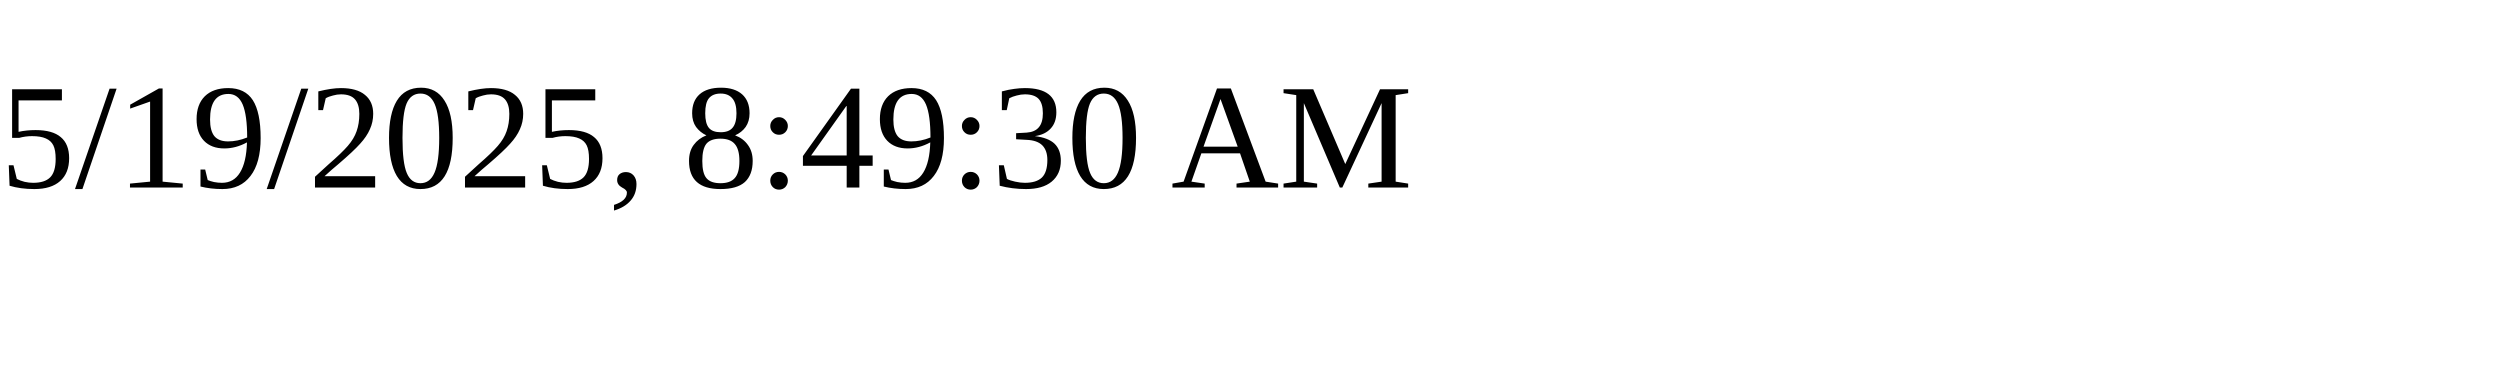
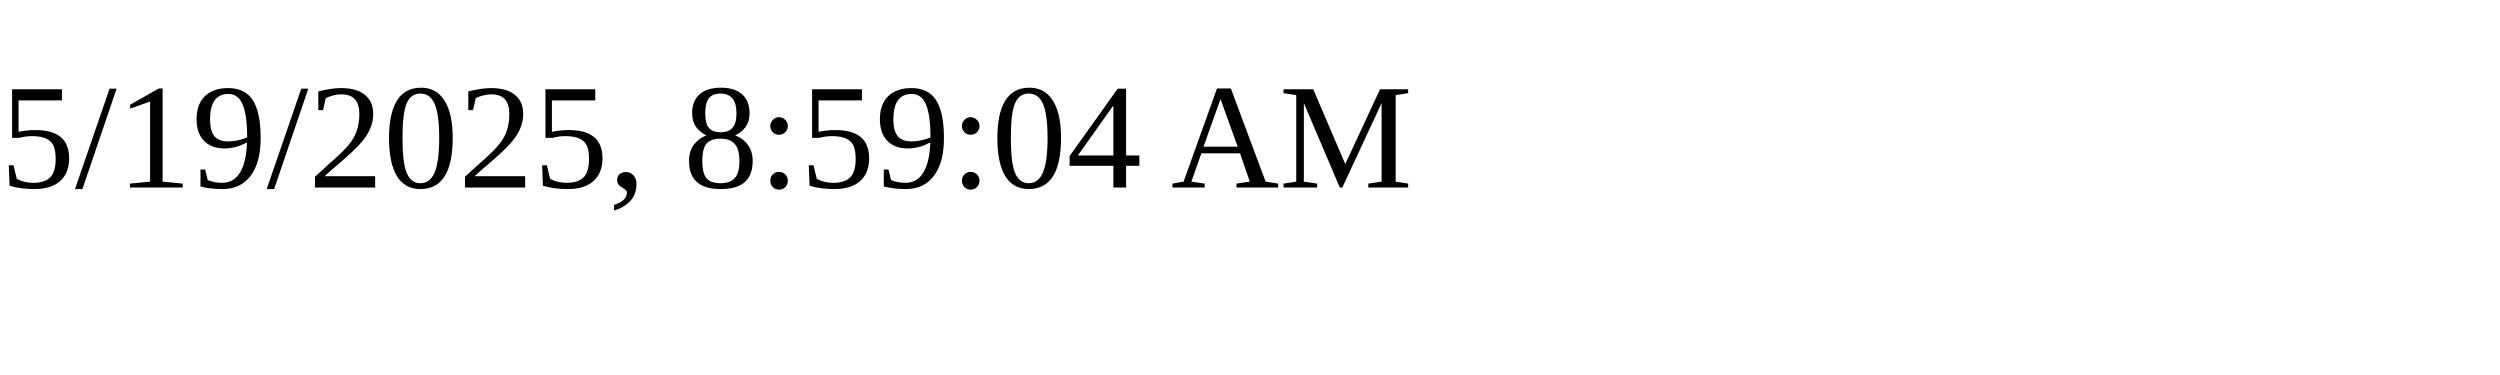
<svg xmlns="http://www.w3.org/2000/svg" height="30" width="200">
-   <text x="0" y="15">5/19/2025, 8:49:30 AM</text>
+   <text x="0" y="15">5/19/2025, 8:59:04 AM</text>
</svg>
